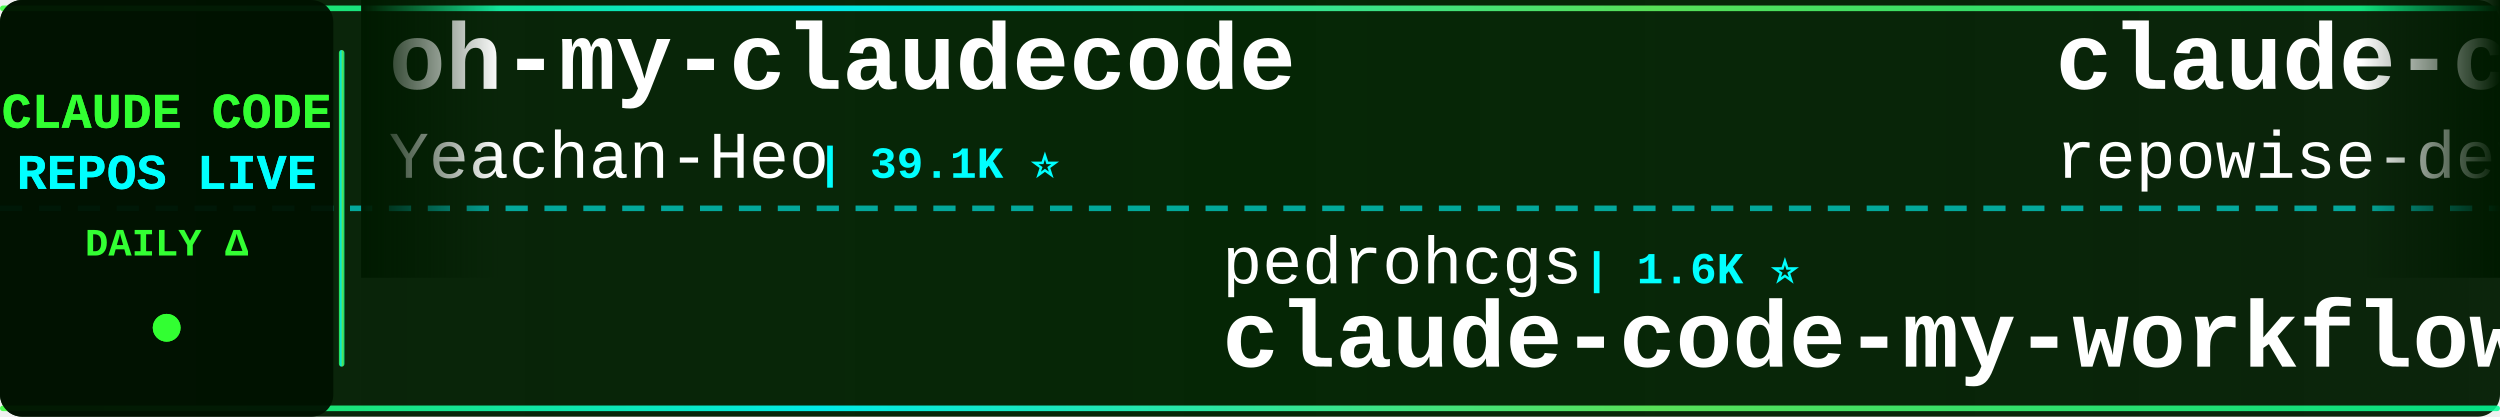
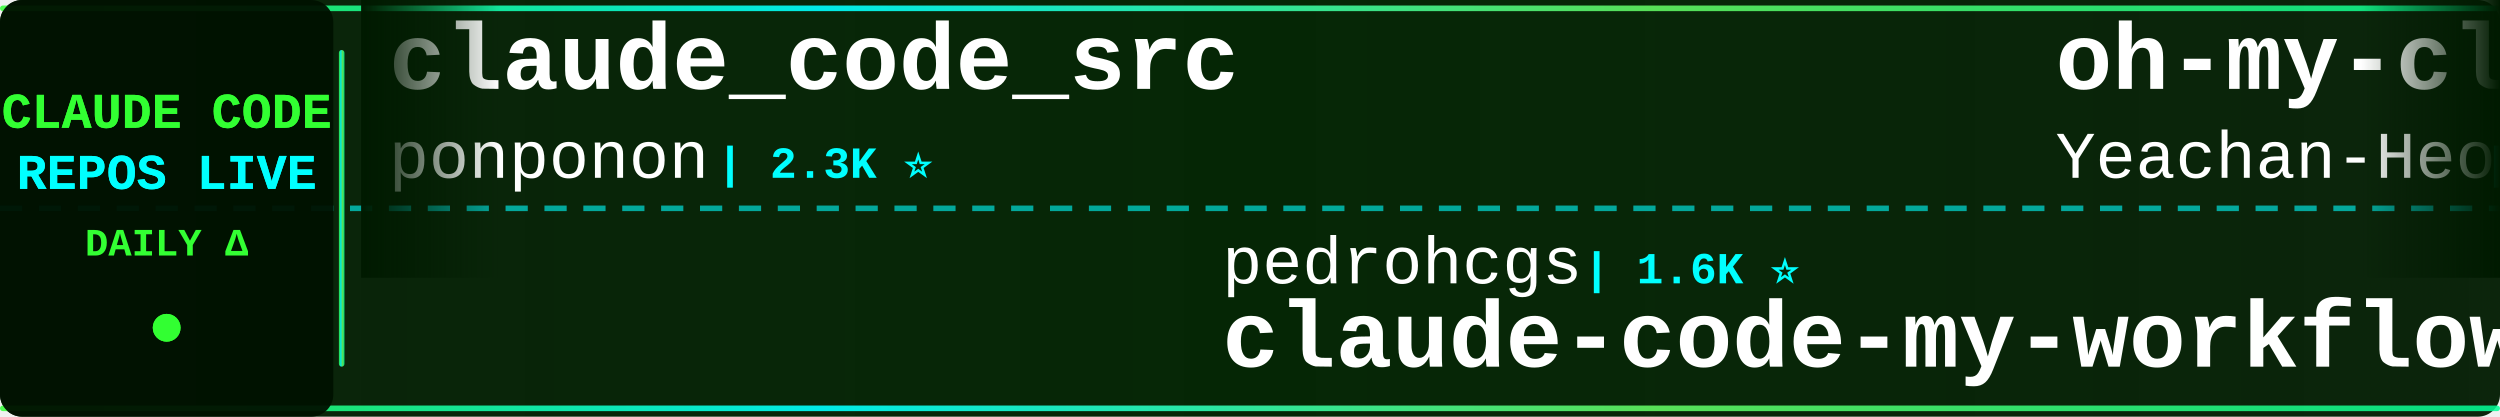
<svg xmlns="http://www.w3.org/2000/svg" width="900" height="150">
  <defs>
    <linearGradient id="tickerBg" x1="0%" y1="0%" x2="100%" y2="0%">
      <stop offset="0%" style="stop-color:#001a00;stop-opacity:0.95" />
      <stop offset="50%" style="stop-color:#002200;stop-opacity:0.98" />
      <stop offset="100%" style="stop-color:#001a00;stop-opacity:0.95" />
    </linearGradient>
    <linearGradient id="borderGrad" x1="0%" y1="0%" x2="100%" y2="0%">
      <stop offset="0%" style="stop-color:#33ff33;stop-opacity:0.85">
        <animate attributeName="stop-opacity" values="0.85;1;0.85" dur="2s" repeatCount="indefinite" />
      </stop>
      <stop offset="33%" style="stop-color:#00ffff;stop-opacity:0.9">
        <animate attributeName="stop-opacity" values="0.9;1;0.9" dur="2.2s" repeatCount="indefinite" />
      </stop>
      <stop offset="66%" style="stop-color:#66ff66;stop-opacity:0.85">
        <animate attributeName="stop-opacity" values="0.85;1;0.85" dur="1.8s" repeatCount="indefinite" />
      </stop>
      <stop offset="100%" style="stop-color:#00ff99;stop-opacity:0.85">
        <animate attributeName="stop-opacity" values="0.85;1;0.85" dur="2s" repeatCount="indefinite" />
      </stop>
    </linearGradient>
    <filter id="textGlow">
      <feGaussianBlur stdDeviation="0.1" result="coloredBlur" />
      <feMerge>
        <feMergeNode in="coloredBlur" />
        <feMergeNode in="SourceGraphic" />
      </feMerge>
    </filter>
    <filter id="metricGlow">
      <feGaussianBlur stdDeviation="0.2" result="coloredBlur" />
      <feMerge>
        <feMergeNode in="coloredBlur" />
        <feMergeNode in="SourceGraphic" />
      </feMerge>
    </filter>
    <linearGradient id="leftFade" x1="0%" y1="0%" x2="100%" y2="0%">
      <stop offset="0%" style="stop-color:#001a00;stop-opacity:1" />
      <stop offset="100%" style="stop-color:#001a00;stop-opacity:0" />
    </linearGradient>
    <linearGradient id="rightFade" x1="0%" y1="0%" x2="100%" y2="0%">
      <stop offset="0%" style="stop-color:#001a00;stop-opacity:0" />
      <stop offset="100%" style="stop-color:#001a00;stop-opacity:1" />
    </linearGradient>
  </defs>
  <rect width="900" height="150" fill="url(#tickerBg)" rx="8" />
  <rect x="0" y="2" width="900" height="2" fill="url(#borderGrad)" rx="1" />
  <rect x="0" y="146" width="900" height="2" fill="url(#borderGrad)" rx="1" />
  <line x1="0" y1="75" x2="900" y2="75" stroke="#00ffff" stroke-width="2" stroke-dasharray="8 6" opacity="0.6" />
  <rect x="0" y="0" width="120" height="150" fill="#001100" opacity="0.95" rx="8" />
  <text x="60" y="46" font-family="'Courier New', monospace" font-size="18" font-weight="bold" fill="#33ff33" text-anchor="middle" filter="url(#textGlow)">
    CLAUDE CODE
  </text>
  <text x="60" y="68" font-family="'Courier New', monospace" font-size="18" font-weight="bold" fill="#00ffff" text-anchor="middle" filter="url(#textGlow)">
    REPOS LIVE
  </text>
  <text x="60" y="92" font-family="'Courier New', monospace" font-size="14" font-weight="bold" fill="#33ff33" text-anchor="middle">
    DAILY Δ
  </text>
  <circle cx="60" cy="118" r="5" fill="#33ff33" filter="url(#metricGlow)">
    <animate attributeName="r" values="4;6;4" dur="1.5s" repeatCount="indefinite" />
    <animate attributeName="opacity" values="0.6;1;0.6" dur="1.5s" repeatCount="indefinite" />
  </circle>
  <rect x="122" y="18" width="2" height="114" fill="url(#borderGrad)" rx="1" />
  <clipPath id="tickerClip">
    <rect x="130" y="0" width="770" height="150" />
  </clipPath>
  <g clip-path="url(#tickerClip)">
    <g id="tickerItems">
      <animateTransform attributeName="transform" attributeType="XML" type="translate" from="0 0" to="-3000 0" dur="54s" repeatCount="indefinite" />
      <g transform="translate(0, 0)">
-         <text x="140" y="32" font-family="'Courier New', monospace" font-size="34" font-weight="bold" fill="#ffffff">oh-my-claudecode</text>
-         <text x="140" y="64" font-family="'Courier New', monospace" font-size="24" font-weight="normal" fill="#ffffff" opacity="1.0">Yeachan-Heo</text>
-         <text x="294" y="64" font-family="'Courier New', monospace" font-size="16" font-weight="bold" fill="#00ffff"> | 39.1K ⭐</text>
+         <text x="140" y="32" font-family="'Courier New', monospace" font-size="34" font-weight="bold" fill="#ffffff">claude_code_src</text>
+         <text x="140" y="64" font-family="'Courier New', monospace" font-size="24" font-weight="normal" fill="#ffffff" opacity="1.0">ponponon</text>
+         <text x="258" y="64" font-family="'Courier New', monospace" font-size="16" font-weight="bold" fill="#00ffff"> | 2.3K ⭐</text>
      </g>
      <g transform="translate(300, 0)">
        <text x="140" y="102" font-family="'Courier New', monospace" font-size="24" font-weight="normal" fill="#ffffff" opacity="1.0">pedrohcgs</text>
        <text x="270" y="102" font-family="'Courier New', monospace" font-size="16" font-weight="bold" fill="#00ffff"> | 1.6K ⭐</text>
        <text x="140" y="132" font-family="'Courier New', monospace" font-size="34" font-weight="bold" fill="#ffffff">claude-code-my-workflow</text>
      </g>
      <g transform="translate(600, 0)">
-         <text x="140" y="32" font-family="'Courier New', monospace" font-size="34" font-weight="bold" fill="#ffffff">claude-code-prompts</text>
-         <text x="140" y="64" font-family="'Courier New', monospace" font-size="24" font-weight="normal" fill="#ffffff" opacity="1.0">repowise-dev</text>
-         <text x="306" y="64" font-family="'Courier New', monospace" font-size="16" font-weight="bold" fill="#00ffff"> | 1.2K ⭐</text>
+         <text x="140" y="32" font-family="'Courier New', monospace" font-size="34" font-weight="bold" fill="#ffffff">oh-my-claudecode</text>
+         <text x="140" y="64" font-family="'Courier New', monospace" font-size="24" font-weight="normal" fill="#ffffff" opacity="1.0">Yeachan-Heo</text>
+         <text x="294" y="64" font-family="'Courier New', monospace" font-size="16" font-weight="bold" fill="#00ffff"> | 39.1K ⭐ +4</text>
      </g>
      <g transform="translate(900, 0)">
-         <text x="140" y="102" font-family="'Courier New', monospace" font-size="24" font-weight="normal" fill="#ffffff" opacity="1.0">fuergaosi233</text>
-         <text x="306" y="102" font-family="'Courier New', monospace" font-size="16" font-weight="bold" fill="#00ffff"> | 2.8K ⭐</text>
-         <text x="140" y="132" font-family="'Courier New', monospace" font-size="34" font-weight="bold" fill="#ffffff">claude-code-proxy</text>
+         <text x="140" y="102" font-family="'Courier New', monospace" font-size="24" font-weight="normal" fill="#ffffff" opacity="1.0">chauncygu</text>
+         <text x="270" y="102" font-family="'Courier New', monospace" font-size="16" font-weight="bold" fill="#00ffff"> | 2.8K ⭐</text>
+         <text x="140" y="132" font-family="'Courier New', monospace" font-size="34" font-weight="bold" fill="#ffffff">collection-claude-code-s...</text>
      </g>
      <g transform="translate(1200, 0)">
-         <text x="140" y="32" font-family="'Courier New', monospace" font-size="34" font-weight="bold" fill="#ffffff">claude-code-best-practic...</text>
-         <text x="140" y="64" font-family="'Courier New', monospace" font-size="24" font-weight="normal" fill="#ffffff" opacity="1.0">shanraisshan</text>
-         <text x="306" y="64" font-family="'Courier New', monospace" font-size="16" font-weight="bold" fill="#00ffff"> | 65.9K ⭐ +1</text>
+         <text x="140" y="32" font-family="'Courier New', monospace" font-size="34" font-weight="bold" fill="#ffffff">claude-code-guide</text>
+         <text x="140" y="64" font-family="'Courier New', monospace" font-size="24" font-weight="normal" fill="#ffffff" opacity="1.0">Cranot</text>
+         <text x="234" y="64" font-family="'Courier New', monospace" font-size="16" font-weight="bold" fill="#00ffff"> | 2.9K ⭐</text>
      </g>
      <g transform="translate(1500, 0)">
-         <text x="140" y="102" font-family="'Courier New', monospace" font-size="24" font-weight="normal" fill="#ffffff" opacity="1.0">kodu-ai</text>
-         <text x="246" y="102" font-family="'Courier New', monospace" font-size="16" font-weight="bold" fill="#00ffff"> | 5.2K ⭐</text>
-         <text x="140" y="132" font-family="'Courier New', monospace" font-size="34" font-weight="bold" fill="#ffffff">claude-coder</text>
+         <text x="140" y="102" font-family="'Courier New', monospace" font-size="24" font-weight="normal" fill="#ffffff" opacity="1.0">JrCx7scC</text>
+         <text x="258" y="102" font-family="'Courier New', monospace" font-size="16" font-weight="bold" fill="#00ffff"> | 376 ⭐</text>
+         <text x="140" y="132" font-family="'Courier New', monospace" font-size="34" font-weight="bold" fill="#ffffff">claude-code-source</text>
      </g>
      <g transform="translate(1800, 0)">
-         <text x="140" y="32" font-family="'Courier New', monospace" font-size="34" font-weight="bold" fill="#ffffff">collection-claude-code-s...</text>
-         <text x="140" y="64" font-family="'Courier New', monospace" font-size="24" font-weight="normal" fill="#ffffff" opacity="1.0">chauncygu</text>
-         <text x="270" y="64" font-family="'Courier New', monospace" font-size="16" font-weight="bold" fill="#00ffff"> | 2.8K ⭐</text>
+         <text x="140" y="32" font-family="'Courier New', monospace" font-size="34" font-weight="bold" fill="#ffffff">claude-code-source-code</text>
+         <text x="140" y="64" font-family="'Courier New', monospace" font-size="24" font-weight="normal" fill="#ffffff" opacity="1.0">777genius</text>
+         <text x="270" y="64" font-family="'Courier New', monospace" font-size="16" font-weight="bold" fill="#00ffff"> | 931 ⭐</text>
      </g>
      <g transform="translate(2100, 0)">
-         <text x="140" y="102" font-family="'Courier New', monospace" font-size="24" font-weight="normal" fill="#ffffff" opacity="1.0">liuup</text>
-         <text x="222" y="102" font-family="'Courier New', monospace" font-size="16" font-weight="bold" fill="#00ffff"> | 3.9K ⭐</text>
-         <text x="140" y="132" font-family="'Courier New', monospace" font-size="34" font-weight="bold" fill="#ffffff">claude-code-analysis</text>
+         <text x="140" y="102" font-family="'Courier New', monospace" font-size="24" font-weight="normal" fill="#ffffff" opacity="1.0">digitalsamba</text>
+         <text x="306" y="102" font-family="'Courier New', monospace" font-size="16" font-weight="bold" fill="#00ffff"> | 2.1K ⭐ +1</text>
+         <text x="140" y="132" font-family="'Courier New', monospace" font-size="34" font-weight="bold" fill="#ffffff">claude-code-video-toolki...</text>
      </g>
      <g transform="translate(2400, 0)">
-         <text x="140" y="32" font-family="'Courier New', monospace" font-size="34" font-weight="bold" fill="#ffffff">Dive-into-Claude-Code</text>
-         <text x="140" y="64" font-family="'Courier New', monospace" font-size="24" font-weight="normal" fill="#ffffff" opacity="1.0">VILA-Lab</text>
-         <text x="258" y="64" font-family="'Courier New', monospace" font-size="16" font-weight="bold" fill="#00ffff"> | 2.1K ⭐</text>
+         <text x="140" y="32" font-family="'Courier New', monospace" font-size="34" font-weight="bold" fill="#ffffff">claude-code-base-action</text>
+         <text x="140" y="64" font-family="'Courier New', monospace" font-size="24" font-weight="normal" fill="#ffffff" opacity="1.0">anthropics</text>
+         <text x="282" y="64" font-family="'Courier New', monospace" font-size="16" font-weight="bold" fill="#00ffff"> | 980 ⭐</text>
      </g>
      <g transform="translate(2700, 0)">
-         <text x="140" y="102" font-family="'Courier New', monospace" font-size="24" font-weight="normal" fill="#ffffff" opacity="1.0">lintsinghua</text>
-         <text x="294" y="102" font-family="'Courier New', monospace" font-size="16" font-weight="bold" fill="#00ffff"> | 4.2K ⭐ +1</text>
-         <text x="140" y="132" font-family="'Courier New', monospace" font-size="34" font-weight="bold" fill="#ffffff">claude-code-book</text>
+         <text x="140" y="102" font-family="'Courier New', monospace" font-size="24" font-weight="normal" fill="#ffffff" opacity="1.0">fazxes</text>
+         <text x="234" y="102" font-family="'Courier New', monospace" font-size="16" font-weight="bold" fill="#00ffff"> | 240 ⭐</text>
+         <text x="140" y="132" font-family="'Courier New', monospace" font-size="34" font-weight="bold" fill="#ffffff">Claude-code</text>
      </g>
      <g transform="translate(3000, 0)">
-         <text x="140" y="32" font-family="'Courier New', monospace" font-size="34" font-weight="bold" fill="#ffffff">oh-my-claudecode</text>
-         <text x="140" y="64" font-family="'Courier New', monospace" font-size="24" font-weight="normal" fill="#ffffff" opacity="1.0">Yeachan-Heo</text>
-         <text x="294" y="64" font-family="'Courier New', monospace" font-size="16" font-weight="bold" fill="#00ffff"> | 39.1K ⭐</text>
+         <text x="140" y="32" font-family="'Courier New', monospace" font-size="34" font-weight="bold" fill="#ffffff">claude_code_src</text>
+         <text x="140" y="64" font-family="'Courier New', monospace" font-size="24" font-weight="normal" fill="#ffffff" opacity="1.0">ponponon</text>
+         <text x="258" y="64" font-family="'Courier New', monospace" font-size="16" font-weight="bold" fill="#00ffff"> | 2.3K ⭐</text>
      </g>
      <g transform="translate(3300, 0)">
        <text x="140" y="102" font-family="'Courier New', monospace" font-size="24" font-weight="normal" fill="#ffffff" opacity="1.0">pedrohcgs</text>
        <text x="270" y="102" font-family="'Courier New', monospace" font-size="16" font-weight="bold" fill="#00ffff"> | 1.6K ⭐</text>
        <text x="140" y="132" font-family="'Courier New', monospace" font-size="34" font-weight="bold" fill="#ffffff">claude-code-my-workflow</text>
      </g>
      <g transform="translate(3600, 0)">
-         <text x="140" y="32" font-family="'Courier New', monospace" font-size="34" font-weight="bold" fill="#ffffff">claude-code-prompts</text>
-         <text x="140" y="64" font-family="'Courier New', monospace" font-size="24" font-weight="normal" fill="#ffffff" opacity="1.0">repowise-dev</text>
-         <text x="306" y="64" font-family="'Courier New', monospace" font-size="16" font-weight="bold" fill="#00ffff"> | 1.2K ⭐</text>
+         <text x="140" y="32" font-family="'Courier New', monospace" font-size="34" font-weight="bold" fill="#ffffff">oh-my-claudecode</text>
+         <text x="140" y="64" font-family="'Courier New', monospace" font-size="24" font-weight="normal" fill="#ffffff" opacity="1.0">Yeachan-Heo</text>
+         <text x="294" y="64" font-family="'Courier New', monospace" font-size="16" font-weight="bold" fill="#00ffff"> | 39.1K ⭐ +4</text>
      </g>
      <g transform="translate(3900, 0)">
-         <text x="140" y="102" font-family="'Courier New', monospace" font-size="24" font-weight="normal" fill="#ffffff" opacity="1.0">fuergaosi233</text>
-         <text x="306" y="102" font-family="'Courier New', monospace" font-size="16" font-weight="bold" fill="#00ffff"> | 2.8K ⭐</text>
-         <text x="140" y="132" font-family="'Courier New', monospace" font-size="34" font-weight="bold" fill="#ffffff">claude-code-proxy</text>
+         <text x="140" y="102" font-family="'Courier New', monospace" font-size="24" font-weight="normal" fill="#ffffff" opacity="1.0">chauncygu</text>
+         <text x="270" y="102" font-family="'Courier New', monospace" font-size="16" font-weight="bold" fill="#00ffff"> | 2.8K ⭐</text>
+         <text x="140" y="132" font-family="'Courier New', monospace" font-size="34" font-weight="bold" fill="#ffffff">collection-claude-code-s...</text>
      </g>
    </g>
  </g>
  <rect x="130" y="0" width="50" height="100" fill="url(#leftFade)" />
  <rect x="850" y="0" width="50" height="100" fill="url(#rightFade)" />
</svg>
